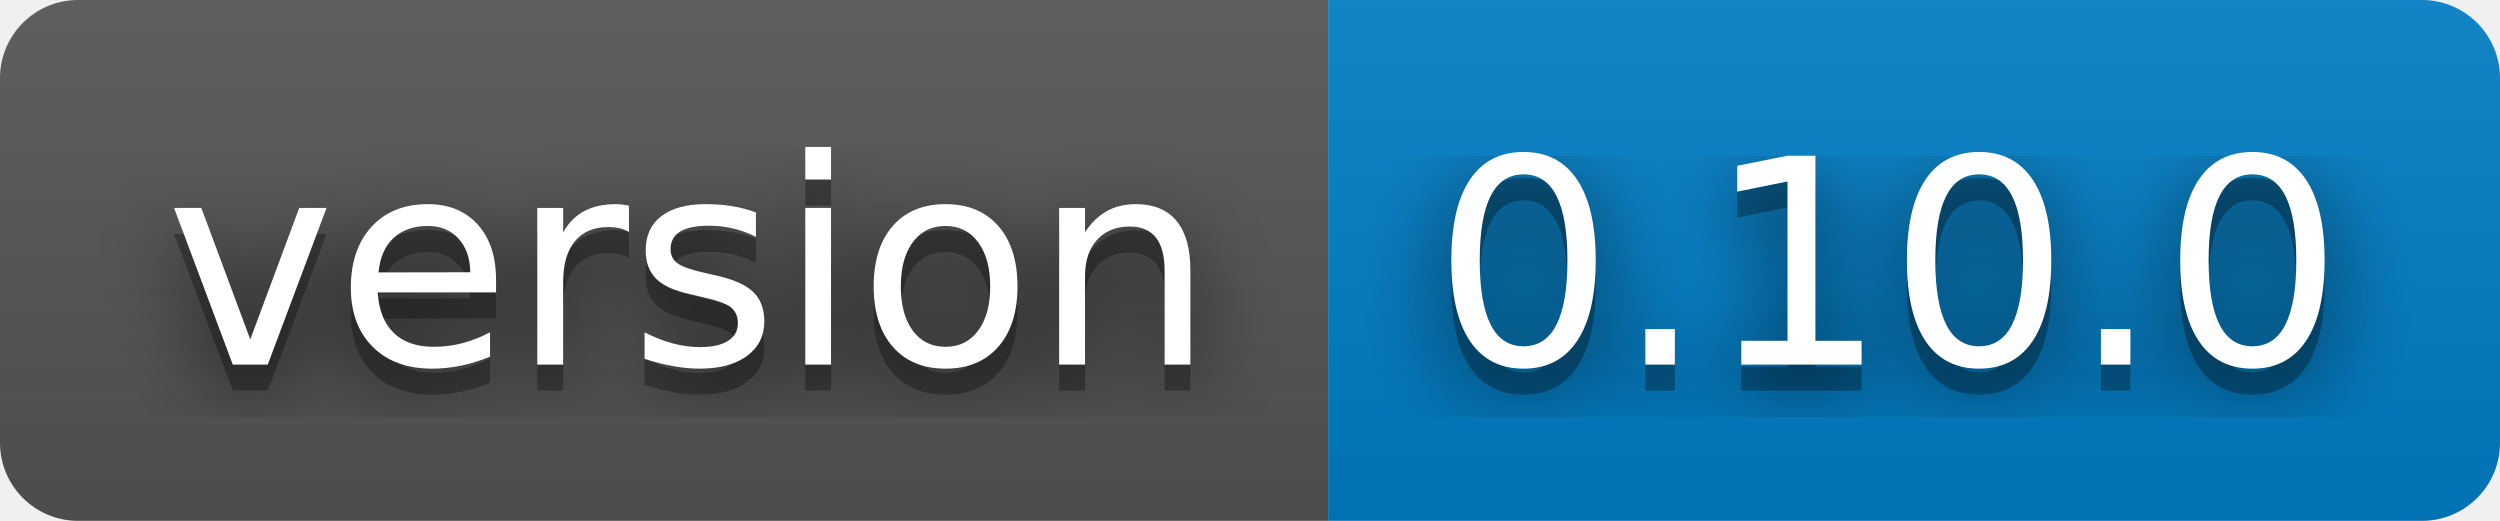
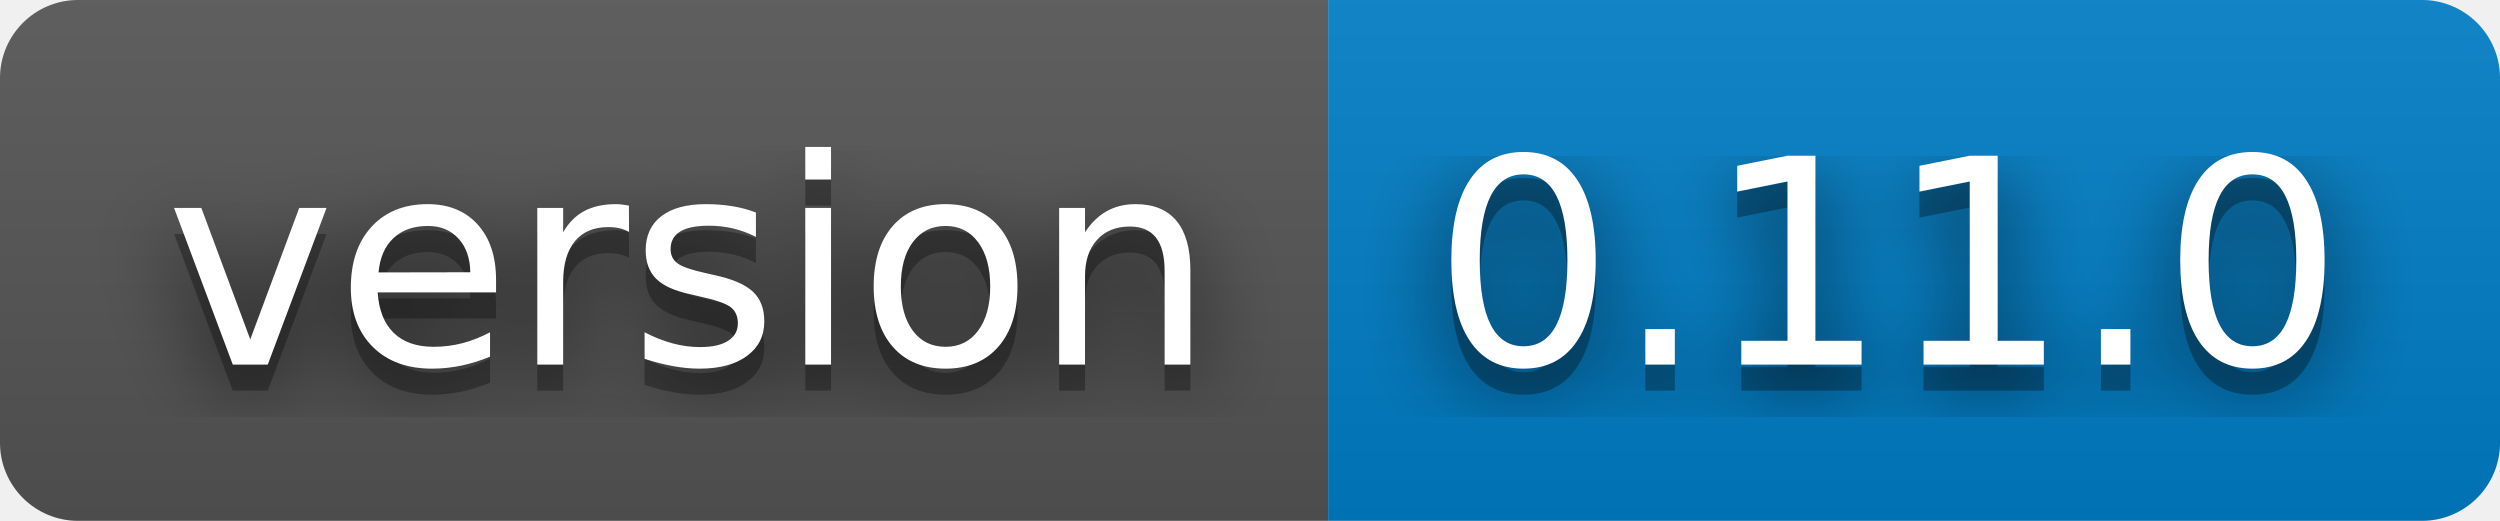
- <svg xmlns="http://www.w3.org/2000/svg" width="96" height="20" role="img" aria-label="version: 0.10.0">
+ <svg xmlns="http://www.w3.org/2000/svg" width="96" height="20" role="img" aria-label="version: 0.11.0">
  <filter id="blur">
    <feGaussianBlur stdDeviation="16" />
  </filter>
  <linearGradient id="s" x2="0" y2="100%">
    <stop offset="0" stop-color="#bbb" stop-opacity=".1" />
    <stop offset="1" stop-opacity=".1" />
  </linearGradient>
  <clipPath id="r">
    <rect width="96" height="20" rx="3" />
  </clipPath>
  <g clip-path="url(#r)">
    <rect width="51" height="20" fill="#555" />
    <rect x="51" width="45" height="20" fill="#007ec6" />
    <rect width="96" height="20" fill="url(#s)" />
  </g>
  <g fill="#fff" text-anchor="middle" font-family="Verdana,Geneva,DejaVu Sans,sans-serif" text-rendering="geometricPrecision" font-size="110">
    <g transform="scale(.1)">
      <g aria-hidden="true" fill="#010101">
        <text x="265" y="150" fill-opacity=".8" filter="url(#blur)" textLength="410">version</text>
        <text x="265" y="150" fill-opacity=".3" textLength="410">version</text>
      </g>
      <text x="265" y="140" textLength="410">version</text>
    </g>
    <g transform="scale(.1)">
      <g aria-hidden="true" fill="#010101">
-         <text x="725" y="150" fill-opacity=".8" filter="url(#blur)" textLength="350">0.10.0</text>
-         <text x="725" y="150" fill-opacity=".3" textLength="350">0.10.0</text>
+         <text x="725" y="150" fill-opacity=".8" filter="url(#blur)" textLength="350">0.11.0</text>
+         <text x="725" y="150" fill-opacity=".3" textLength="350">0.11.0</text>
      </g>
-       <text x="725" y="140" textLength="350">0.10.0</text>
+       <text x="725" y="140" textLength="350">0.11.0</text>
    </g>
  </g>
</svg>
